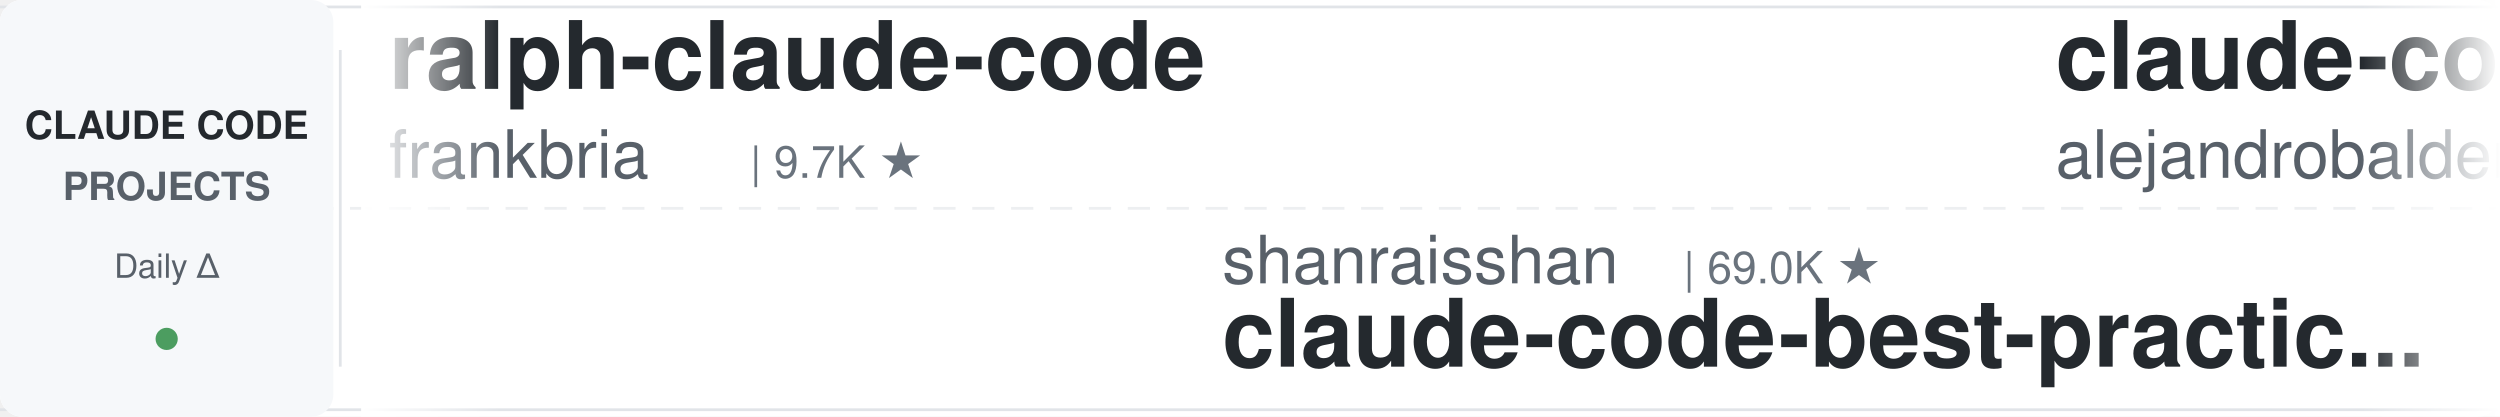
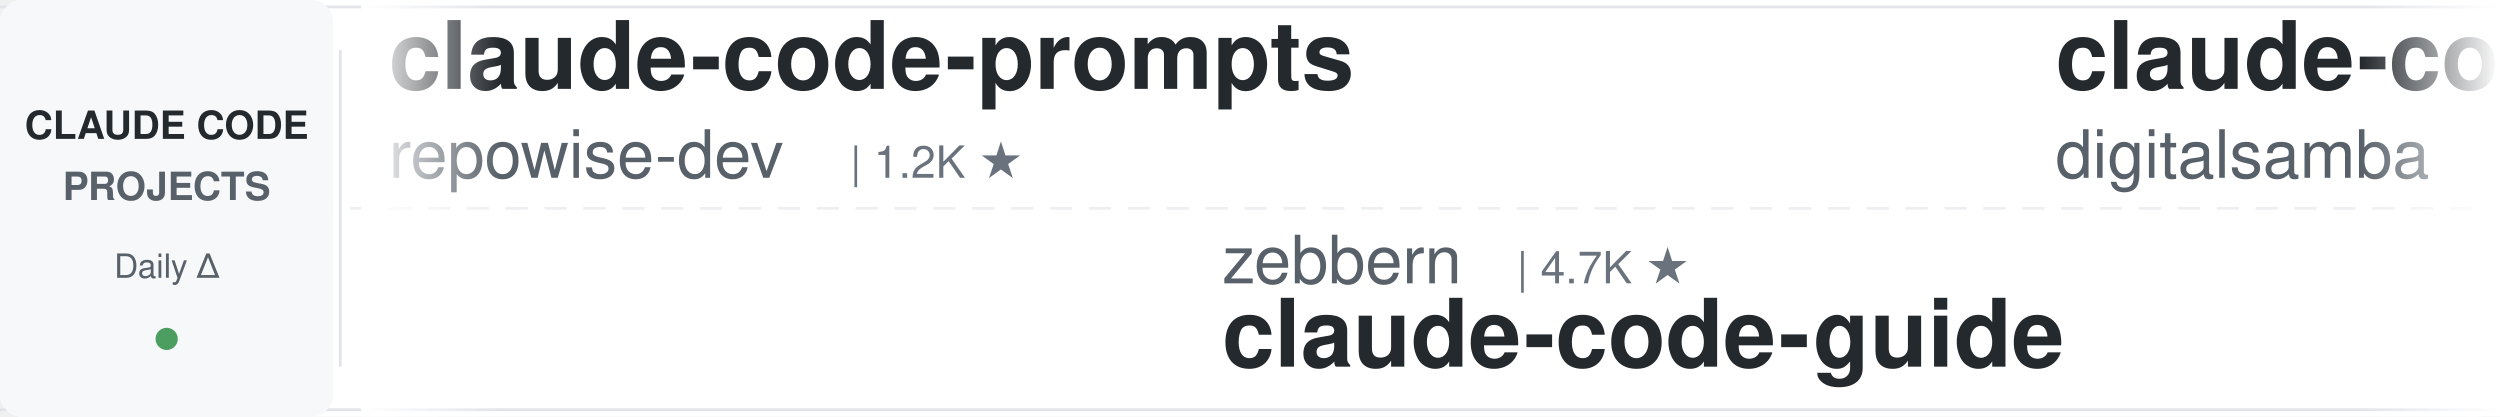
<svg xmlns="http://www.w3.org/2000/svg" width="900" height="150">
  <defs>
    <linearGradient id="leftFade" x1="0%" y1="0%" x2="100%" y2="0%">
      <stop offset="0%" style="stop-color:#ffffff;stop-opacity:1" />
      <stop offset="100%" style="stop-color:#ffffff;stop-opacity:0" />
    </linearGradient>
    <linearGradient id="rightFade" x1="0%" y1="0%" x2="100%" y2="0%">
      <stop offset="0%" style="stop-color:#ffffff;stop-opacity:0" />
      <stop offset="100%" style="stop-color:#ffffff;stop-opacity:1" />
    </linearGradient>
  </defs>
  <rect width="900" height="150" fill="#ffffff" rx="8" />
  <rect x="0" y="2" width="900" height="1" fill="#e1e4e8" />
  <rect x="0" y="147" width="900" height="1" fill="#e1e4e8" />
  <line x1="0" y1="75" x2="900" y2="75" stroke="#e1e4e8" stroke-width="1" stroke-dasharray="8 6" opacity="0.6" />
  <rect x="0" y="0" width="120" height="150" fill="#f6f8fa" rx="8" />
  <text x="60" y="50" font-family="-apple-system, BlinkMacSystemFont, 'Segoe UI', Helvetica, Arial, sans-serif" font-size="14" font-weight="600" fill="#24292e" text-anchor="middle">CLAUDE CODE</text>
  <text x="60" y="72" font-family="-apple-system, BlinkMacSystemFont, 'Segoe UI', Helvetica, Arial, sans-serif" font-size="14" font-weight="600" fill="#586069" text-anchor="middle">PROJECTS</text>
  <text x="60" y="100" font-family="-apple-system, BlinkMacSystemFont, 'Segoe UI', Helvetica, Arial, sans-serif" font-size="12" font-weight="500" fill="#586069" text-anchor="middle">Daily Δ</text>
  <circle cx="60" cy="122" r="4" fill="#22863a" opacity="0.8" />
  <rect x="122" y="18" width="1" height="114" fill="#e1e4e8" />
  <clipPath id="tickerClip">
    <rect x="130" y="0" width="770" height="150" />
  </clipPath>
  <g clip-path="url(#tickerClip)">
    <g id="tickerItems">
      <animateTransform attributeName="transform" attributeType="XML" type="translate" from="0 0" to="-3000 0" dur="54s" repeatCount="indefinite" />
      <g transform="translate(0, 0)">
-         <text x="140" y="32" font-family="-apple-system, BlinkMacSystemFont, 'Segoe UI', Helvetica, Arial, sans-serif" font-size="34" font-weight="600" fill="#24292e">ralph-claude-code</text>
-         <text x="140" y="64" font-family="-apple-system, BlinkMacSystemFont, 'Segoe UI', Helvetica, Arial, sans-serif" font-size="24" font-weight="400" fill="#586069">frankbria</text>
-         <text x="270" y="64" font-family="-apple-system, BlinkMacSystemFont, 'Segoe UI', Helvetica, Arial, sans-serif" font-size="16" font-weight="500" fill="#6a737d">| 9.7K ★</text>
+         <text x="140" y="32" font-family="-apple-system, BlinkMacSystemFont, 'Segoe UI', Helvetica, Arial, sans-serif" font-size="34" font-weight="600" fill="#24292e">claude-code-prompts</text>
+         <text x="140" y="64" font-family="-apple-system, BlinkMacSystemFont, 'Segoe UI', Helvetica, Arial, sans-serif" font-size="24" font-weight="400" fill="#586069">repowise-dev</text>
+         <text x="306" y="64" font-family="-apple-system, BlinkMacSystemFont, 'Segoe UI', Helvetica, Arial, sans-serif" font-size="16" font-weight="500" fill="#6a737d">| 1.2K ★</text>
      </g>
      <g transform="translate(300, 0)">
-         <text x="140" y="102" font-family="-apple-system, BlinkMacSystemFont, 'Segoe UI', Helvetica, Arial, sans-serif" font-size="24" font-weight="400" fill="#586069">shanraisshan</text>
-         <text x="306" y="102" font-family="-apple-system, BlinkMacSystemFont, 'Segoe UI', Helvetica, Arial, sans-serif" font-size="16" font-weight="500" fill="#6a737d">| 69.0K ★</text>
-         <text x="140" y="132" font-family="-apple-system, BlinkMacSystemFont, 'Segoe UI', Helvetica, Arial, sans-serif" font-size="34" font-weight="600" fill="#24292e">claude-code-best-practic...</text>
+         <text x="140" y="102" font-family="-apple-system, BlinkMacSystemFont, 'Segoe UI', Helvetica, Arial, sans-serif" font-size="24" font-weight="400" fill="#586069">zebbern</text>
+         <text x="246" y="102" font-family="-apple-system, BlinkMacSystemFont, 'Segoe UI', Helvetica, Arial, sans-serif" font-size="16" font-weight="500" fill="#6a737d">| 4.7K ★</text>
+         <text x="140" y="132" font-family="-apple-system, BlinkMacSystemFont, 'Segoe UI', Helvetica, Arial, sans-serif" font-size="34" font-weight="600" fill="#24292e">claude-code-guide</text>
      </g>
      <g transform="translate(600, 0)">
-         <text x="140" y="32" font-family="-apple-system, BlinkMacSystemFont, 'Segoe UI', Helvetica, Arial, sans-serif" font-size="34" font-weight="600" fill="#24292e">claude-code-from-source</text>
-         <text x="140" y="64" font-family="-apple-system, BlinkMacSystemFont, 'Segoe UI', Helvetica, Arial, sans-serif" font-size="24" font-weight="400" fill="#586069">alejandrobalderas</text>
-         <text x="366" y="64" font-family="-apple-system, BlinkMacSystemFont, 'Segoe UI', Helvetica, Arial, sans-serif" font-size="16" font-weight="500" fill="#6a737d">| 3.0K ★</text>
+         <text x="140" y="32" font-family="-apple-system, BlinkMacSystemFont, 'Segoe UI', Helvetica, Arial, sans-serif" font-size="34" font-weight="600" fill="#24292e">claude-code-video-toolki...</text>
+         <text x="140" y="64" font-family="-apple-system, BlinkMacSystemFont, 'Segoe UI', Helvetica, Arial, sans-serif" font-size="24" font-weight="400" fill="#586069">digitalsamba</text>
+         <text x="306" y="64" font-family="-apple-system, BlinkMacSystemFont, 'Segoe UI', Helvetica, Arial, sans-serif" font-size="16" font-weight="500" fill="#6a737d">| 2.5K ★</text>
      </g>
      <g transform="translate(900, 0)">
-         <text x="140" y="102" font-family="-apple-system, BlinkMacSystemFont, 'Segoe UI', Helvetica, Arial, sans-serif" font-size="24" font-weight="400" fill="#586069">nicedreamzapp</text>
-         <text x="318" y="102" font-family="-apple-system, BlinkMacSystemFont, 'Segoe UI', Helvetica, Arial, sans-serif" font-size="16" font-weight="500" fill="#6a737d">| 3.5K ★</text>
-         <text x="140" y="132" font-family="-apple-system, BlinkMacSystemFont, 'Segoe UI', Helvetica, Arial, sans-serif" font-size="34" font-weight="600" fill="#24292e">claude-code-local</text>
+         <text x="140" y="102" font-family="-apple-system, BlinkMacSystemFont, 'Segoe UI', Helvetica, Arial, sans-serif" font-size="24" font-weight="400" fill="#586069">oboard</text>
+         <text x="234" y="102" font-family="-apple-system, BlinkMacSystemFont, 'Segoe UI', Helvetica, Arial, sans-serif" font-size="16" font-weight="500" fill="#6a737d">| 3.3K ★</text>
+         <text x="140" y="132" font-family="-apple-system, BlinkMacSystemFont, 'Segoe UI', Helvetica, Arial, sans-serif" font-size="34" font-weight="600" fill="#24292e">claude-code-rev</text>
      </g>
      <g transform="translate(1200, 0)">
-         <text x="140" y="32" font-family="-apple-system, BlinkMacSystemFont, 'Segoe UI', Helvetica, Arial, sans-serif" font-size="34" font-weight="600" fill="#24292e">claude-code-showcase</text>
-         <text x="140" y="64" font-family="-apple-system, BlinkMacSystemFont, 'Segoe UI', Helvetica, Arial, sans-serif" font-size="24" font-weight="400" fill="#586069">ChrisWiles</text>
-         <text x="282" y="64" font-family="-apple-system, BlinkMacSystemFont, 'Segoe UI', Helvetica, Arial, sans-serif" font-size="16" font-weight="500" fill="#6a737d">| 6.1K ★</text>
+         <text x="140" y="32" font-family="-apple-system, BlinkMacSystemFont, 'Segoe UI', Helvetica, Arial, sans-serif" font-size="34" font-weight="600" fill="#24292e">claude-code-settings</text>
+         <text x="140" y="64" font-family="-apple-system, BlinkMacSystemFont, 'Segoe UI', Helvetica, Arial, sans-serif" font-size="24" font-weight="400" fill="#586069">feiskyer</text>
+         <text x="258" y="64" font-family="-apple-system, BlinkMacSystemFont, 'Segoe UI', Helvetica, Arial, sans-serif" font-size="16" font-weight="500" fill="#6a737d">| 1.7K ★</text>
      </g>
      <g transform="translate(1500, 0)">
-         <text x="140" y="102" font-family="-apple-system, BlinkMacSystemFont, 'Segoe UI', Helvetica, Arial, sans-serif" font-size="24" font-weight="400" fill="#586069">luyao618</text>
-         <text x="258" y="102" font-family="-apple-system, BlinkMacSystemFont, 'Segoe UI', Helvetica, Arial, sans-serif" font-size="16" font-weight="500" fill="#6a737d">| 1.7K ★</text>
-         <text x="140" y="132" font-family="-apple-system, BlinkMacSystemFont, 'Segoe UI', Helvetica, Arial, sans-serif" font-size="34" font-weight="600" fill="#24292e">Claude-Code-Source-Study</text>
+         <text x="140" y="102" font-family="-apple-system, BlinkMacSystemFont, 'Segoe UI', Helvetica, Arial, sans-serif" font-size="24" font-weight="400" fill="#586069">huangserva</text>
+         <text x="282" y="102" font-family="-apple-system, BlinkMacSystemFont, 'Segoe UI', Helvetica, Arial, sans-serif" font-size="16" font-weight="500" fill="#6a737d">| 631 ★</text>
+         <text x="140" y="132" font-family="-apple-system, BlinkMacSystemFont, 'Segoe UI', Helvetica, Arial, sans-serif" font-size="34" font-weight="600" fill="#24292e">claude-code-cli</text>
      </g>
      <g transform="translate(1800, 0)">
        <text x="140" y="32" font-family="-apple-system, BlinkMacSystemFont, 'Segoe UI', Helvetica, Arial, sans-serif" font-size="34" font-weight="600" fill="#24292e">claude-code-base-action</text>
        <text x="140" y="64" font-family="-apple-system, BlinkMacSystemFont, 'Segoe UI', Helvetica, Arial, sans-serif" font-size="24" font-weight="400" fill="#586069">anthropics</text>
        <text x="282" y="64" font-family="-apple-system, BlinkMacSystemFont, 'Segoe UI', Helvetica, Arial, sans-serif" font-size="16" font-weight="500" fill="#6a737d">| 1.1K ★</text>
      </g>
      <g transform="translate(2100, 0)">
-         <text x="140" y="102" font-family="-apple-system, BlinkMacSystemFont, 'Segoe UI', Helvetica, Arial, sans-serif" font-size="24" font-weight="400" fill="#586069">Chachamaru127</text>
-         <text x="318" y="102" font-family="-apple-system, BlinkMacSystemFont, 'Segoe UI', Helvetica, Arial, sans-serif" font-size="16" font-weight="500" fill="#6a737d">| 3.2K ★</text>
-         <text x="140" y="132" font-family="-apple-system, BlinkMacSystemFont, 'Segoe UI', Helvetica, Arial, sans-serif" font-size="34" font-weight="600" fill="#24292e">claude-code-harness</text>
+         <text x="140" y="102" font-family="-apple-system, BlinkMacSystemFont, 'Segoe UI', Helvetica, Arial, sans-serif" font-size="24" font-weight="400" fill="#586069">LING71671</text>
+         <text x="270" y="102" font-family="-apple-system, BlinkMacSystemFont, 'Segoe UI', Helvetica, Arial, sans-serif" font-size="16" font-weight="500" fill="#6a737d">| 988 ★</text>
+         <text x="140" y="132" font-family="-apple-system, BlinkMacSystemFont, 'Segoe UI', Helvetica, Arial, sans-serif" font-size="34" font-weight="600" fill="#24292e">Open-ClaudeCode</text>
      </g>
      <g transform="translate(2400, 0)">
-         <text x="140" y="32" font-family="-apple-system, BlinkMacSystemFont, 'Segoe UI', Helvetica, Arial, sans-serif" font-size="34" font-weight="600" fill="#24292e">claude-code-infrastructu...</text>
-         <text x="140" y="64" font-family="-apple-system, BlinkMacSystemFont, 'Segoe UI', Helvetica, Arial, sans-serif" font-size="24" font-weight="400" fill="#586069">diet103</text>
-         <text x="246" y="64" font-family="-apple-system, BlinkMacSystemFont, 'Segoe UI', Helvetica, Arial, sans-serif" font-size="16" font-weight="500" fill="#6a737d">| 10.1K ★</text>
+         <text x="140" y="32" font-family="-apple-system, BlinkMacSystemFont, 'Segoe UI', Helvetica, Arial, sans-serif" font-size="34" font-weight="600" fill="#24292e">claude-code-system-promp...</text>
+         <text x="140" y="64" font-family="-apple-system, BlinkMacSystemFont, 'Segoe UI', Helvetica, Arial, sans-serif" font-size="24" font-weight="400" fill="#586069">Piebald-AI</text>
+         <text x="282" y="64" font-family="-apple-system, BlinkMacSystemFont, 'Segoe UI', Helvetica, Arial, sans-serif" font-size="16" font-weight="500" fill="#6a737d">| 13.1K ★</text>
      </g>
      <g transform="translate(2700, 0)">
-         <text x="140" y="102" font-family="-apple-system, BlinkMacSystemFont, 'Segoe UI', Helvetica, Arial, sans-serif" font-size="24" font-weight="400" fill="#586069">OneRedOak</text>
-         <text x="270" y="102" font-family="-apple-system, BlinkMacSystemFont, 'Segoe UI', Helvetica, Arial, sans-serif" font-size="16" font-weight="500" fill="#6a737d">| 3.9K ★</text>
-         <text x="140" y="132" font-family="-apple-system, BlinkMacSystemFont, 'Segoe UI', Helvetica, Arial, sans-serif" font-size="34" font-weight="600" fill="#24292e">claude-code-workflows</text>
+         <text x="140" y="102" font-family="-apple-system, BlinkMacSystemFont, 'Segoe UI', Helvetica, Arial, sans-serif" font-size="24" font-weight="400" fill="#586069">https-deeplearning-ai</text>
+         <text x="414" y="102" font-family="-apple-system, BlinkMacSystemFont, 'Segoe UI', Helvetica, Arial, sans-serif" font-size="16" font-weight="500" fill="#6a737d">| 563 ★</text>
+         <text x="140" y="132" font-family="-apple-system, BlinkMacSystemFont, 'Segoe UI', Helvetica, Arial, sans-serif" font-size="34" font-weight="600" fill="#24292e">sc-claude-code-files</text>
      </g>
      <g transform="translate(3000, 0)">
-         <text x="140" y="32" font-family="-apple-system, BlinkMacSystemFont, 'Segoe UI', Helvetica, Arial, sans-serif" font-size="34" font-weight="600" fill="#24292e">ralph-claude-code</text>
-         <text x="140" y="64" font-family="-apple-system, BlinkMacSystemFont, 'Segoe UI', Helvetica, Arial, sans-serif" font-size="24" font-weight="400" fill="#586069">frankbria</text>
-         <text x="270" y="64" font-family="-apple-system, BlinkMacSystemFont, 'Segoe UI', Helvetica, Arial, sans-serif" font-size="16" font-weight="500" fill="#6a737d">| 9.7K ★</text>
+         <text x="140" y="32" font-family="-apple-system, BlinkMacSystemFont, 'Segoe UI', Helvetica, Arial, sans-serif" font-size="34" font-weight="600" fill="#24292e">claude-code-prompts</text>
+         <text x="140" y="64" font-family="-apple-system, BlinkMacSystemFont, 'Segoe UI', Helvetica, Arial, sans-serif" font-size="24" font-weight="400" fill="#586069">repowise-dev</text>
+         <text x="306" y="64" font-family="-apple-system, BlinkMacSystemFont, 'Segoe UI', Helvetica, Arial, sans-serif" font-size="16" font-weight="500" fill="#6a737d">| 1.2K ★</text>
      </g>
      <g transform="translate(3300, 0)">
-         <text x="140" y="102" font-family="-apple-system, BlinkMacSystemFont, 'Segoe UI', Helvetica, Arial, sans-serif" font-size="24" font-weight="400" fill="#586069">shanraisshan</text>
-         <text x="306" y="102" font-family="-apple-system, BlinkMacSystemFont, 'Segoe UI', Helvetica, Arial, sans-serif" font-size="16" font-weight="500" fill="#6a737d">| 69.0K ★</text>
-         <text x="140" y="132" font-family="-apple-system, BlinkMacSystemFont, 'Segoe UI', Helvetica, Arial, sans-serif" font-size="34" font-weight="600" fill="#24292e">claude-code-best-practic...</text>
+         <text x="140" y="102" font-family="-apple-system, BlinkMacSystemFont, 'Segoe UI', Helvetica, Arial, sans-serif" font-size="24" font-weight="400" fill="#586069">zebbern</text>
+         <text x="246" y="102" font-family="-apple-system, BlinkMacSystemFont, 'Segoe UI', Helvetica, Arial, sans-serif" font-size="16" font-weight="500" fill="#6a737d">| 4.7K ★</text>
+         <text x="140" y="132" font-family="-apple-system, BlinkMacSystemFont, 'Segoe UI', Helvetica, Arial, sans-serif" font-size="34" font-weight="600" fill="#24292e">claude-code-guide</text>
      </g>
      <g transform="translate(3600, 0)">
-         <text x="140" y="32" font-family="-apple-system, BlinkMacSystemFont, 'Segoe UI', Helvetica, Arial, sans-serif" font-size="34" font-weight="600" fill="#24292e">claude-code-from-source</text>
-         <text x="140" y="64" font-family="-apple-system, BlinkMacSystemFont, 'Segoe UI', Helvetica, Arial, sans-serif" font-size="24" font-weight="400" fill="#586069">alejandrobalderas</text>
-         <text x="366" y="64" font-family="-apple-system, BlinkMacSystemFont, 'Segoe UI', Helvetica, Arial, sans-serif" font-size="16" font-weight="500" fill="#6a737d">| 3.0K ★</text>
+         <text x="140" y="32" font-family="-apple-system, BlinkMacSystemFont, 'Segoe UI', Helvetica, Arial, sans-serif" font-size="34" font-weight="600" fill="#24292e">claude-code-video-toolki...</text>
+         <text x="140" y="64" font-family="-apple-system, BlinkMacSystemFont, 'Segoe UI', Helvetica, Arial, sans-serif" font-size="24" font-weight="400" fill="#586069">digitalsamba</text>
+         <text x="306" y="64" font-family="-apple-system, BlinkMacSystemFont, 'Segoe UI', Helvetica, Arial, sans-serif" font-size="16" font-weight="500" fill="#6a737d">| 2.5K ★</text>
      </g>
      <g transform="translate(3900, 0)">
-         <text x="140" y="102" font-family="-apple-system, BlinkMacSystemFont, 'Segoe UI', Helvetica, Arial, sans-serif" font-size="24" font-weight="400" fill="#586069">nicedreamzapp</text>
-         <text x="318" y="102" font-family="-apple-system, BlinkMacSystemFont, 'Segoe UI', Helvetica, Arial, sans-serif" font-size="16" font-weight="500" fill="#6a737d">| 3.5K ★</text>
-         <text x="140" y="132" font-family="-apple-system, BlinkMacSystemFont, 'Segoe UI', Helvetica, Arial, sans-serif" font-size="34" font-weight="600" fill="#24292e">claude-code-local</text>
+         <text x="140" y="102" font-family="-apple-system, BlinkMacSystemFont, 'Segoe UI', Helvetica, Arial, sans-serif" font-size="24" font-weight="400" fill="#586069">oboard</text>
+         <text x="234" y="102" font-family="-apple-system, BlinkMacSystemFont, 'Segoe UI', Helvetica, Arial, sans-serif" font-size="16" font-weight="500" fill="#6a737d">| 3.3K ★</text>
+         <text x="140" y="132" font-family="-apple-system, BlinkMacSystemFont, 'Segoe UI', Helvetica, Arial, sans-serif" font-size="34" font-weight="600" fill="#24292e">claude-code-rev</text>
      </g>
    </g>
  </g>
  <rect x="130" y="0" width="50" height="150" fill="url(#leftFade)" />
  <rect x="850" y="0" width="50" height="150" fill="url(#rightFade)" />
</svg>
